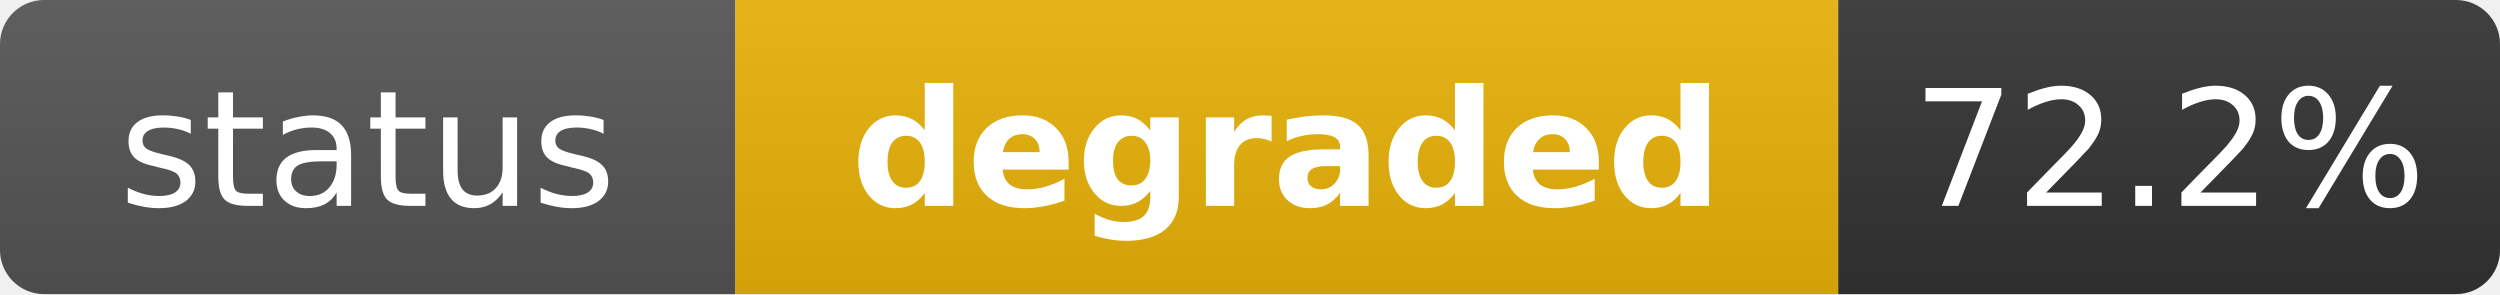
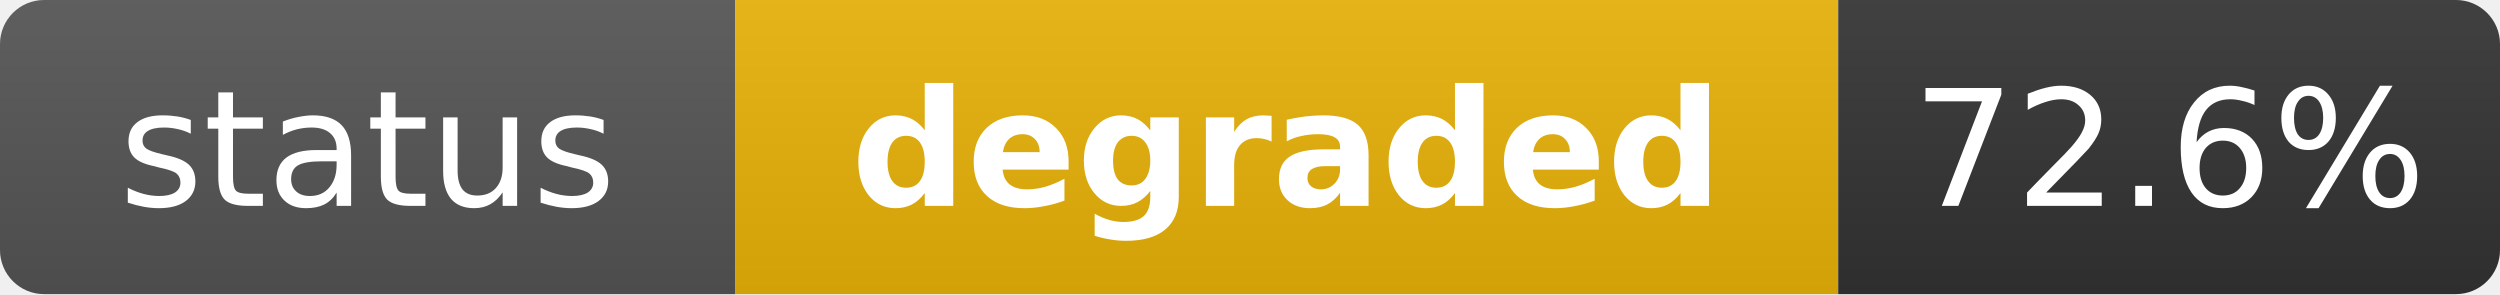
<svg xmlns="http://www.w3.org/2000/svg" width="170" height="20" role="img" aria-label="status: degraded">
  <linearGradient id="s" x2="0" y2="100%">
    <stop offset="0" stop-color="#bbb" stop-opacity=".1" />
    <stop offset="1" stop-opacity=".1" />
  </linearGradient>
  <clipPath id="r">
    <rect width="170" height="20" rx="3" fill="#fff" />
  </clipPath>
  <g clip-path="url(#r)">
    <rect width="50" height="20" fill="#555" />
    <rect x="50" width="75" height="20" fill="#eab308" />
    <rect x="125" width="45" height="20" fill="#333" />
    <rect width="170" height="20" fill="url(#s)" />
  </g>
  <g fill="#fff" text-anchor="middle" font-family="Verdana,Geneva,DejaVu Sans,sans-serif" text-rendering="geometricPrecision" font-size="11">
    <text x="25" y="14" fill="#fff">status</text>
    <text x="87.5" y="14" fill="#fff" font-weight="bold">degraded</text>
-     <text x="147.5" y="14" fill="#fff">72.2%</text>
+     <text x="147.5" y="14" fill="#fff">72.6%</text>
  </g>
</svg>
